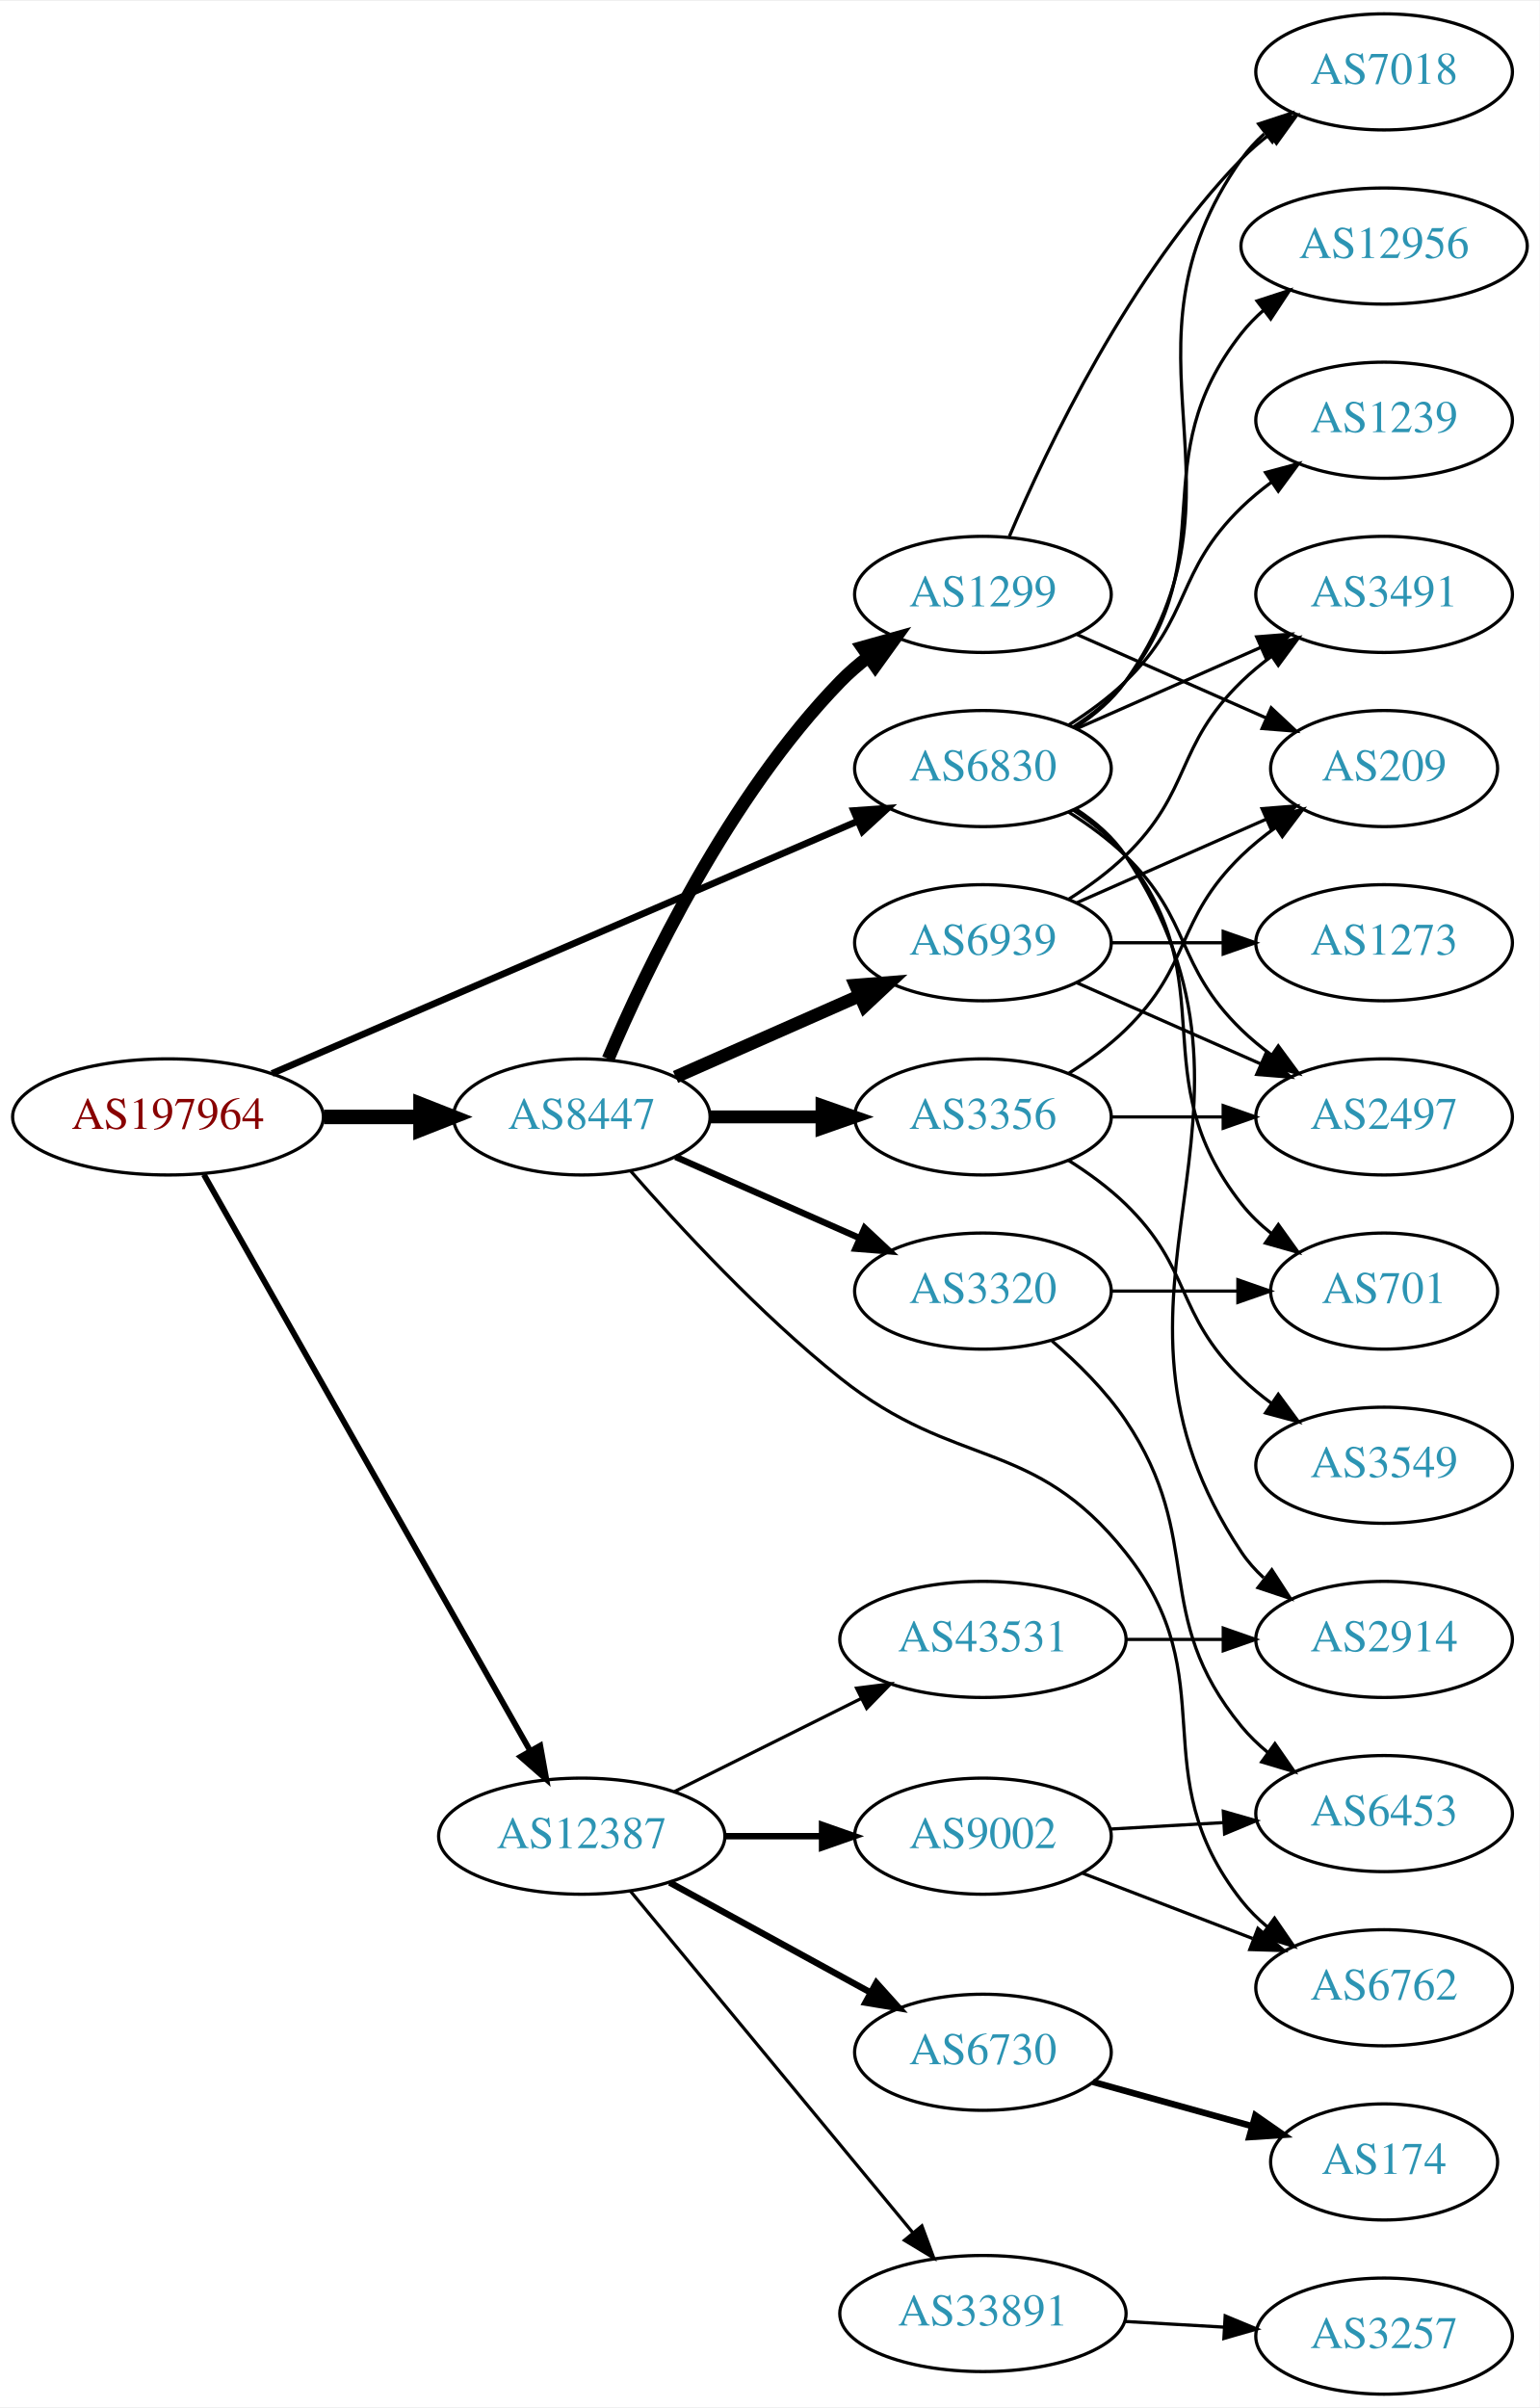
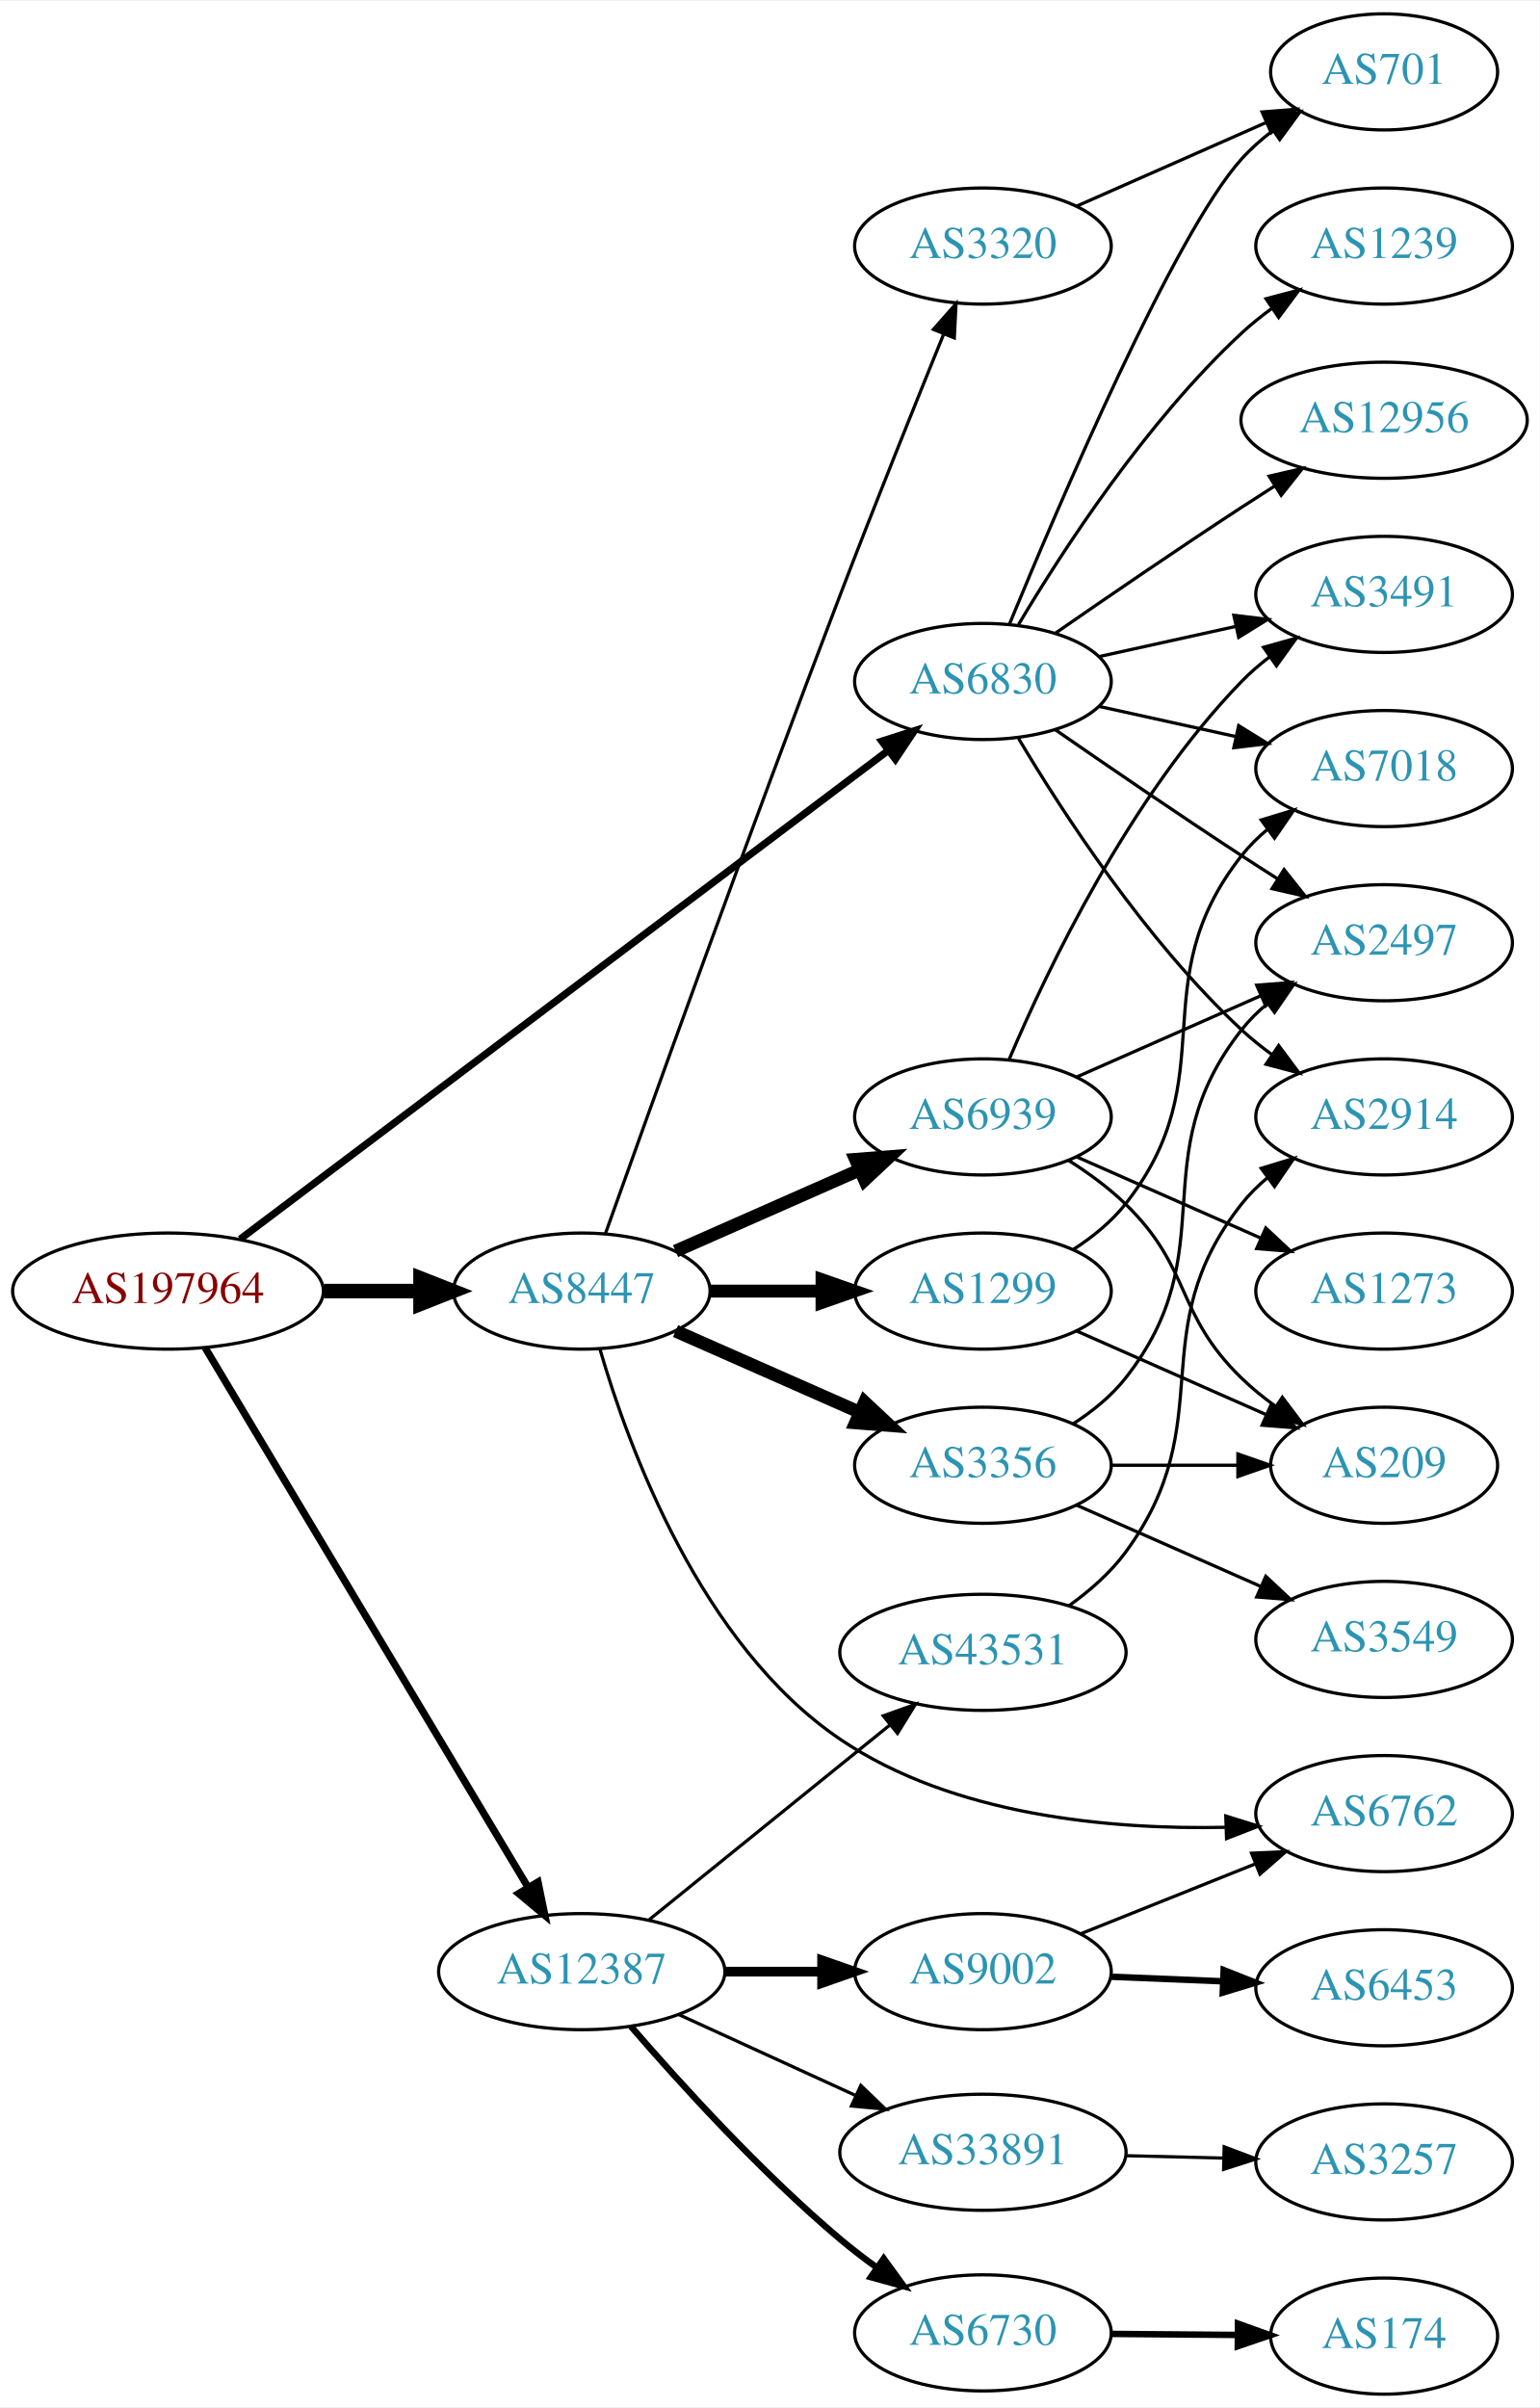
<svg xmlns="http://www.w3.org/2000/svg" xmlns:xlink="http://www.w3.org/1999/xlink" width="477pt" height="746pt" viewBox="0.00 0.00 477.37 746.00">
  <g id="graph0" class="graph" transform="scale(1 1) rotate(0) translate(4 742)">
    <polygon fill="white" stroke="none" points="-4,4 -4,-742 473.368,-742 473.368,4 -4,4" />
    <g id="node1" class="node">
      <g id="a_node1">
        <a xlink:href="/asn/197964" xlink:title="AS197964 ~ Julius Blum GmbH [AT]">
-           <ellipse fill="#ffffff" stroke="black" cx="48.096" cy="-396" rx="48.192" ry="18" />
-           <text text-anchor="middle" x="48.096" y="-392.3" font-family="Times,serif" font-size="14.00" fill="#880000">AS197964</text>
+           <ellipse fill="#ffffff" stroke="black" cx="48.096" cy="-342" rx="48.192" ry="18" />
+           <text text-anchor="middle" x="48.096" y="-338.3" font-family="Times,serif" font-size="14.00" fill="#880000">AS197964</text>
        </a>
      </g>
    </g>
    <g id="node2" class="node">
      <g id="a_node2">
        <a xlink:href="/asn/6830" xlink:title="AS6830 ~ LGI-UPC [AT]">
-           <ellipse fill="#ffffff" stroke="black" cx="300.78" cy="-504" rx="39.794" ry="18" />
-           <text text-anchor="middle" x="300.78" y="-500.3" font-family="Times,serif" font-size="14.00" fill="#2c94b3">AS6830</text>
+           <ellipse fill="#ffffff" stroke="black" cx="300.78" cy="-531" rx="39.794" ry="18" />
+           <text text-anchor="middle" x="300.78" y="-527.3" font-family="Times,serif" font-size="14.00" fill="#2c94b3">AS6830</text>
        </a>
      </g>
    </g>
    <g id="edge1" class="edge">
-       <path fill="none" stroke="black" stroke-width="2.1" d="M80.338,-409.46C126.358,-429.286 212.259,-466.294 261.837,-487.654" />
-       <polygon fill="black" stroke="black" stroke-width="2.1" points="260.677,-490.965 271.246,-491.707 263.447,-484.536 260.677,-490.965" />
+       <path fill="none" stroke="black" stroke-width="2.25" d="M70.469,-358.114C115.576,-392.122 220.512,-471.237 271.271,-509.506" />
+       <polygon fill="black" stroke="black" stroke-width="2.25" points="269.422,-512.495 279.514,-515.721 273.636,-506.906 269.422,-512.495" />
    </g>
    <g id="node3" class="node">
      <g id="a_node3">
        <a xlink:href="/asn/8447" xlink:title="AS8447 ~ A1 Telekom Austria AG [AT]">
-           <ellipse fill="#ffffff" stroke="black" cx="176.388" cy="-396" rx="39.794" ry="18" />
-           <text text-anchor="middle" x="176.388" y="-392.3" font-family="Times,serif" font-size="14.00" fill="#2c94b3">AS8447</text>
+           <ellipse fill="#ffffff" stroke="black" cx="176.388" cy="-342" rx="39.794" ry="18" />
+           <text text-anchor="middle" x="176.388" y="-338.3" font-family="Times,serif" font-size="14.00" fill="#2c94b3">AS8447</text>
        </a>
      </g>
    </g>
    <g id="edge2" class="edge">
-       <path fill="none" stroke="black" stroke-width="4.5" d="M96.481,-396C106.248,-396 116.551,-396 126.373,-396" />
-       <polygon fill="black" stroke="black" stroke-width="4.5" points="126.393,-399.938 136.393,-396 126.393,-392.063 126.393,-399.938" />
+       <path fill="none" stroke="black" stroke-width="4.5" d="M96.481,-342C106.248,-342 116.551,-342 126.373,-342" />
+       <polygon fill="black" stroke="black" stroke-width="4.5" points="126.393,-345.938 136.393,-342 126.393,-338.063 126.393,-345.938" />
    </g>
    <g id="node4" class="node">
      <g id="a_node4">
        <a xlink:href="/asn/12387" xlink:title="AS12387 ~ TON Total optical Networks AG [CH]">
-           <ellipse fill="#ffffff" stroke="black" cx="176.388" cy="-173" rx="44.393" ry="18" />
-           <text text-anchor="middle" x="176.388" y="-169.3" font-family="Times,serif" font-size="14.00" fill="#2c94b3">AS12387</text>
+           <ellipse fill="#ffffff" stroke="black" cx="176.388" cy="-131" rx="44.393" ry="18" />
+           <text text-anchor="middle" x="176.388" y="-127.3" font-family="Times,serif" font-size="14.00" fill="#2c94b3">AS12387</text>
        </a>
      </g>
    </g>
    <g id="edge3" class="edge">
-       <path fill="none" stroke="black" stroke-width="1.8" d="M59.217,-378.128C81.395,-338.968 134.369,-245.429 160.413,-199.442" />
-       <polygon fill="black" stroke="black" stroke-width="1.8" points="163.511,-201.074 165.393,-190.648 157.42,-197.624 163.511,-201.074" />
+       <path fill="none" stroke="black" stroke-width="2.25" d="M59.646,-324.373C81.895,-287.201 133.716,-200.622 159.8,-157.042" />
+       <polygon fill="black" stroke="black" stroke-width="2.25" points="162.823,-158.806 164.956,-148.428 156.817,-155.211 162.823,-158.806" />
    </g>
    <g id="node5" class="node">
      <g id="a_node5">
-         <a xlink:href="/asn/2914" xlink:title="AS2914 ~ NTT America, Inc. [US]">
-           <ellipse fill="#ffffff" stroke="black" cx="425.172" cy="-234" rx="39.794" ry="18" />
-           <text text-anchor="middle" x="425.172" y="-230.3" font-family="Times,serif" font-size="14.00" fill="#2c94b3">AS2914</text>
+         <a xlink:href="/asn/701" xlink:title="AS701 ~ UUNET [US]">
+           <ellipse fill="#ffffff" stroke="black" cx="425.172" cy="-720" rx="35.194" ry="18" />
+           <text text-anchor="middle" x="425.172" y="-716.3" font-family="Times,serif" font-size="14.00" fill="#2c94b3">AS701</text>
        </a>
      </g>
    </g>
    <g id="edge4" class="edge">
-       <path fill="none" stroke="black" d="M329.834,-491.313C335.639,-487.485 341.146,-482.737 344.976,-477 399.014,-396.056 326.937,-341.944 380.976,-261 382.891,-258.131 385.225,-255.51 387.806,-253.128" />
-       <polygon fill="black" stroke="black" points="390.357,-255.579 396.118,-246.687 386.069,-250.046 390.357,-255.579" />
+       <path fill="none" stroke="black" d="M308.938,-548.633C324.199,-585.658 360.229,-669.976 380.976,-693 383.84,-696.178 387.164,-699.119 390.672,-701.8" />
+       <polygon fill="black" stroke="black" points="388.838,-704.786 399.061,-707.569 392.804,-699.018 388.838,-704.786" />
    </g>
    <g id="node6" class="node">
      <g id="a_node6">
-         <a xlink:href="/asn/12956" xlink:title="AS12956 ~ TELXIUS [ES]">
-           <ellipse fill="#ffffff" stroke="black" cx="425.172" cy="-666" rx="44.393" ry="18" />
-           <text text-anchor="middle" x="425.172" y="-662.3" font-family="Times,serif" font-size="14.00" fill="#2c94b3">AS12956</text>
+         <a xlink:href="/asn/1239" xlink:title="AS1239 ~ Sprint [US]">
+           <ellipse fill="#ffffff" stroke="black" cx="425.172" cy="-666" rx="39.794" ry="18" />
+           <text text-anchor="middle" x="425.172" y="-662.3" font-family="Times,serif" font-size="14.00" fill="#2c94b3">AS1239</text>
        </a>
      </g>
    </g>
    <g id="edge5" class="edge">
-       <path fill="none" stroke="black" d="M328.751,-516.855C334.74,-520.72 340.599,-525.441 344.976,-531 376.274,-570.754 349.677,-599.246 380.976,-639 383,-641.571 385.341,-643.963 387.866,-646.174" />
-       <polygon fill="black" stroke="black" points="385.78,-648.984 395.856,-652.261 390.022,-643.416 385.78,-648.984" />
+       <path fill="none" stroke="black" d="M311.826,-548.671C325.397,-571.472 351.329,-611.472 380.976,-639 383.882,-641.699 387.096,-644.28 390.42,-646.703" />
+       <polygon fill="black" stroke="black" points="388.555,-649.667 398.798,-652.375 392.479,-643.87 388.555,-649.667" />
    </g>
    <g id="node7" class="node">
      <g id="a_node7">
-         <a xlink:href="/asn/2497" xlink:title="AS2497 ~ Internet Initiative Japan Inc. [JP]">
-           <ellipse fill="#ffffff" stroke="black" cx="425.172" cy="-396" rx="39.794" ry="18" />
-           <text text-anchor="middle" x="425.172" y="-392.3" font-family="Times,serif" font-size="14.00" fill="#2c94b3">AS2497</text>
+         <a xlink:href="/asn/12956" xlink:title="AS12956 ~ TELXIUS [ES]">
+           <ellipse fill="#ffffff" stroke="black" cx="425.172" cy="-612" rx="44.393" ry="18" />
+           <text text-anchor="middle" x="425.172" y="-608.3" font-family="Times,serif" font-size="14.00" fill="#2c94b3">AS12956</text>
        </a>
      </g>
    </g>
    <g id="edge6" class="edge">
-       <path fill="none" stroke="black" d="M327.309,-490.538C333.472,-486.638 339.773,-482.052 344.976,-477 365.669,-456.906 360.282,-443.094 380.976,-423 383.821,-420.237 386.995,-417.614 390.295,-415.166" />
-       <polygon fill="black" stroke="black" points="392.36,-417.994 398.643,-409.462 388.411,-412.214 392.36,-417.994" />
+       <path fill="none" stroke="black" d="M323.137,-545.901C338.988,-556.877 361.191,-572.079 380.976,-585 384.296,-587.169 387.779,-589.406 391.265,-591.621" />
+       <polygon fill="black" stroke="black" points="389.521,-594.66 399.847,-597.032 393.254,-588.738 389.521,-594.66" />
    </g>
    <g id="node8" class="node">
      <g id="a_node8">
+         <a xlink:href="/asn/2497" xlink:title="AS2497 ~ Internet Initiative Japan Inc. [JP]">
+           <ellipse fill="#ffffff" stroke="black" cx="425.172" cy="-450" rx="39.794" ry="18" />
+           <text text-anchor="middle" x="425.172" y="-446.3" font-family="Times,serif" font-size="14.00" fill="#2c94b3">AS2497</text>
+         </a>
+       </g>
+     </g>
+     <g id="edge7" class="edge">
+       <path fill="none" stroke="black" d="M323.137,-516.099C338.988,-505.123 361.191,-489.921 380.976,-477 384.558,-474.661 388.328,-472.241 392.089,-469.856" />
+       <polygon fill="black" stroke="black" points="394.151,-472.693 400.749,-464.404 390.422,-466.769 394.151,-472.693" />
+     </g>
+     <g id="node9" class="node">
+       <g id="a_node9">
+         <a xlink:href="/asn/7018" xlink:title="AS7018 ~ AT&amp;T Services, Inc. [US]">
+           <ellipse fill="#ffffff" stroke="black" cx="425.172" cy="-504" rx="39.794" ry="18" />
+           <text text-anchor="middle" x="425.172" y="-500.3" font-family="Times,serif" font-size="14.00" fill="#2c94b3">AS7018</text>
+         </a>
+       </g>
+     </g>
+     <g id="edge8" class="edge">
+       <path fill="none" stroke="black" d="M336.852,-523.263C350.04,-520.354 365.219,-517.005 379.185,-513.924" />
+       <polygon fill="black" stroke="black" points="380.083,-517.31 389.094,-511.738 378.575,-510.475 380.083,-517.31" />
+     </g>
+     <g id="node10" class="node">
+       <g id="a_node10">
        <a xlink:href="/asn/3491" xlink:title="AS3491 ~ PCCW Global, Inc. [US]">
          <ellipse fill="#ffffff" stroke="black" cx="425.172" cy="-558" rx="39.794" ry="18" />
          <text text-anchor="middle" x="425.172" y="-554.3" font-family="Times,serif" font-size="14.00" fill="#2c94b3">AS3491</text>
        </a>
      </g>
    </g>
-     <g id="edge7" class="edge">
-       <path fill="none" stroke="black" d="M329.859,-516.389C346.807,-523.866 368.604,-533.483 386.974,-541.588" />
-       <polygon fill="black" stroke="black" points="385.661,-544.834 396.223,-545.669 388.487,-538.43 385.661,-544.834" />
-     </g>
-     <g id="node9" class="node">
-       <g id="a_node9">
-         <a xlink:href="/asn/7018" xlink:title="AS7018 ~ AT&amp;T Services, Inc. [US]">
-           <ellipse fill="#ffffff" stroke="black" cx="425.172" cy="-720" rx="39.794" ry="18" />
-           <text text-anchor="middle" x="425.172" y="-716.3" font-family="Times,serif" font-size="14.00" fill="#2c94b3">AS7018</text>
-         </a>
-       </g>
-     </g>
-     <g id="edge8" class="edge">
-       <path fill="none" stroke="black" d="M329.613,-516.838C335.428,-520.661 340.994,-525.367 344.976,-531 387.555,-591.225 338.397,-632.775 380.976,-693 382.967,-695.816 385.354,-698.401 387.97,-700.76" />
-       <polygon fill="black" stroke="black" points="386.269,-703.865 396.338,-707.162 390.522,-698.306 386.269,-703.865" />
-     </g>
-     <g id="node10" class="node">
-       <g id="a_node10">
-         <a xlink:href="/asn/1239" xlink:title="AS1239 ~ Sprint [US]">
-           <ellipse fill="#ffffff" stroke="black" cx="425.172" cy="-612" rx="39.794" ry="18" />
-           <text text-anchor="middle" x="425.172" y="-608.3" font-family="Times,serif" font-size="14.00" fill="#2c94b3">AS1239</text>
-         </a>
-       </g>
-     </g>
    <g id="edge9" class="edge">
-       <path fill="none" stroke="black" d="M327.309,-517.462C333.472,-521.362 339.773,-525.948 344.976,-531 365.669,-551.094 360.282,-564.906 380.976,-585 383.821,-587.763 386.995,-590.386 390.295,-592.834" />
-       <polygon fill="black" stroke="black" points="388.411,-595.786 398.643,-598.538 392.36,-590.006 388.411,-595.786" />
+       <path fill="none" stroke="black" d="M336.852,-538.737C350.04,-541.646 365.219,-544.995 379.185,-548.076" />
+       <polygon fill="black" stroke="black" points="378.575,-551.525 389.094,-550.262 380.083,-544.69 378.575,-551.525" />
    </g>
    <g id="node11" class="node">
      <g id="a_node11">
-         <a xlink:href="/asn/701" xlink:title="AS701 ~ UUNET [US]">
-           <ellipse fill="#ffffff" stroke="black" cx="425.172" cy="-342" rx="35.194" ry="18" />
-           <text text-anchor="middle" x="425.172" y="-338.3" font-family="Times,serif" font-size="14.00" fill="#2c94b3">AS701</text>
+         <a xlink:href="/asn/2914" xlink:title="AS2914 ~ NTT America, Inc. [US]">
+           <ellipse fill="#ffffff" stroke="black" cx="425.172" cy="-396" rx="39.794" ry="18" />
+           <text text-anchor="middle" x="425.172" y="-392.3" font-family="Times,serif" font-size="14.00" fill="#2c94b3">AS2914</text>
        </a>
      </g>
    </g>
    <g id="edge10" class="edge">
-       <path fill="none" stroke="black" d="M328.751,-491.145C334.74,-487.28 340.599,-482.559 344.976,-477 376.274,-437.246 349.677,-408.754 380.976,-369 383.622,-365.639 386.811,-362.583 390.242,-359.839" />
-       <polygon fill="black" stroke="black" points="392.381,-362.614 398.549,-354 388.355,-356.887 392.381,-362.614" />
+       <path fill="none" stroke="black" d="M311.826,-513.329C325.397,-490.528 351.329,-450.528 380.976,-423 383.882,-420.301 387.096,-417.72 390.42,-415.297" />
+       <polygon fill="black" stroke="black" points="392.479,-418.13 398.798,-409.625 388.555,-412.333 392.479,-418.13" />
    </g>
    <g id="node12" class="node">
      <g id="a_node12">
-         <a xlink:href="/asn/1299" xlink:title="AS1299 ~ Telia Carrier [EU]">
-           <ellipse fill="#ffffff" stroke="black" cx="300.78" cy="-558" rx="39.794" ry="18" />
-           <text text-anchor="middle" x="300.78" y="-554.3" font-family="Times,serif" font-size="14.00" fill="#2c94b3">AS1299</text>
+         <a xlink:href="/asn/3356" xlink:title="AS3356 ~ Level 3 Parent, LLC [US]">
+           <ellipse fill="#ffffff" stroke="black" cx="300.78" cy="-288" rx="39.794" ry="18" />
+           <text text-anchor="middle" x="300.78" y="-284.3" font-family="Times,serif" font-size="14.00" fill="#2c94b3">AS3356</text>
        </a>
      </g>
    </g>
    <g id="edge11" class="edge">
-       <path fill="none" stroke="black" stroke-width="4" d="M184.578,-413.975C196.345,-441.682 221.919,-495.348 256.584,-531 259.204,-533.695 262.144,-536.239 265.227,-538.608" />
-       <polygon fill="black" stroke="black" stroke-width="4" points="263.394,-541.597 273.596,-544.455 267.403,-535.859 263.394,-541.597" />
+       <path fill="none" stroke="black" stroke-width="4" d="M205.467,-329.611C222.415,-322.134 244.212,-312.517 262.581,-304.412" />
+       <polygon fill="black" stroke="black" stroke-width="4" points="264.095,-307.57 271.831,-300.331 261.269,-301.166 264.095,-307.57" />
    </g>
    <g id="node13" class="node">
      <g id="a_node13">
-         <a xlink:href="/asn/3356" xlink:title="AS3356 ~ Level 3 Parent, LLC [US]">
-           <ellipse fill="#ffffff" stroke="black" cx="300.78" cy="-396" rx="39.794" ry="18" />
-           <text text-anchor="middle" x="300.78" y="-392.3" font-family="Times,serif" font-size="14.00" fill="#2c94b3">AS3356</text>
+         <a xlink:href="/asn/1299" xlink:title="AS1299 ~ Telia Carrier [EU]">
+           <ellipse fill="#ffffff" stroke="black" cx="300.78" cy="-342" rx="39.794" ry="18" />
+           <text text-anchor="middle" x="300.78" y="-338.3" font-family="Times,serif" font-size="14.00" fill="#2c94b3">AS1299</text>
        </a>
      </g>
    </g>
    <g id="edge12" class="edge">
-       <path fill="none" stroke="black" stroke-width="4" d="M216.113,-396C227.052,-396 239.102,-396 250.568,-396" />
-       <polygon fill="black" stroke="black" stroke-width="4" points="250.886,-399.5 260.886,-396 250.886,-392.5 250.886,-399.5" />
+       <path fill="none" stroke="black" stroke-width="4" d="M216.113,-342C227.052,-342 239.102,-342 250.568,-342" />
+       <polygon fill="black" stroke="black" stroke-width="4" points="250.886,-345.5 260.886,-342 250.886,-338.5 250.886,-345.5" />
    </g>
    <g id="node14" class="node">
      <g id="a_node14">
        <a xlink:href="/asn/6939" xlink:title="AS6939 ~ Hurricane Electric LLC [US]">
-           <ellipse fill="#ffffff" stroke="black" cx="300.78" cy="-450" rx="39.794" ry="18" />
-           <text text-anchor="middle" x="300.78" y="-446.3" font-family="Times,serif" font-size="14.00" fill="#2c94b3">AS6939</text>
+           <ellipse fill="#ffffff" stroke="black" cx="300.78" cy="-396" rx="39.794" ry="18" />
+           <text text-anchor="middle" x="300.78" y="-392.3" font-family="Times,serif" font-size="14.00" fill="#2c94b3">AS6939</text>
        </a>
      </g>
    </g>
    <g id="edge13" class="edge">
-       <path fill="none" stroke="black" stroke-width="4" d="M205.467,-408.389C222.415,-415.866 244.212,-425.483 262.581,-433.588" />
-       <polygon fill="black" stroke="black" stroke-width="4" points="261.269,-436.834 271.831,-437.669 264.095,-430.43 261.269,-436.834" />
+       <path fill="none" stroke="black" stroke-width="4" d="M205.467,-354.389C222.415,-361.866 244.212,-371.483 262.581,-379.588" />
+       <polygon fill="black" stroke="black" stroke-width="4" points="261.269,-382.834 271.831,-383.669 264.095,-376.43 261.269,-382.834" />
    </g>
    <g id="node15" class="node">
      <g id="a_node15">
-         <a xlink:href="/asn/3320" xlink:title="AS3320 ~ DTAG [DE]">
-           <ellipse fill="#ffffff" stroke="black" cx="300.78" cy="-342" rx="39.794" ry="18" />
-           <text text-anchor="middle" x="300.78" y="-338.3" font-family="Times,serif" font-size="14.00" fill="#2c94b3">AS3320</text>
+         <a xlink:href="/asn/6762" xlink:title="AS6762 ~ TELECOM ITALIA SPARKLE S.p.A. [IT]">
+           <ellipse fill="#ffffff" stroke="black" cx="425.172" cy="-180" rx="39.794" ry="18" />
+           <text text-anchor="middle" x="425.172" y="-176.3" font-family="Times,serif" font-size="14.00" fill="#2c94b3">AS6762</text>
        </a>
      </g>
    </g>
    <g id="edge14" class="edge">
-       <path fill="none" stroke="black" stroke-width="2" d="M205.467,-383.611C222.415,-376.134 244.212,-366.517 262.581,-358.412" />
-       <polygon fill="black" stroke="black" stroke-width="2" points="264.095,-361.57 271.831,-354.331 261.269,-355.166 264.095,-361.57" />
+       <path fill="none" stroke="black" d="M182.027,-323.98C190.895,-293.504 213.332,-232.252 256.584,-203 291.567,-179.341 340.129,-175.004 375.976,-175.748" />
+       <polygon fill="black" stroke="black" points="376.08,-179.253 386.195,-176.103 376.323,-172.258 376.08,-179.253" />
    </g>
    <g id="node16" class="node">
      <g id="a_node16">
-         <a xlink:href="/asn/6762" xlink:title="AS6762 ~ TELECOM ITALIA SPARKLE S.p.A. [IT]">
-           <ellipse fill="#ffffff" stroke="black" cx="425.172" cy="-126" rx="39.794" ry="18" />
-           <text text-anchor="middle" x="425.172" y="-122.3" font-family="Times,serif" font-size="14.00" fill="#2c94b3">AS6762</text>
+         <a xlink:href="/asn/3320" xlink:title="AS3320 ~ DTAG [DE]">
+           <ellipse fill="#ffffff" stroke="black" cx="300.78" cy="-666" rx="39.794" ry="18" />
+           <text text-anchor="middle" x="300.78" y="-662.3" font-family="Times,serif" font-size="14.00" fill="#2c94b3">AS3320</text>
        </a>
      </g>
    </g>
    <g id="edge15" class="edge">
-       <path fill="none" stroke="black" d="M191.498,-379.285C206.567,-362.013 231.661,-334.848 256.584,-315 292.595,-286.321 316.313,-297.025 344.976,-261 376.478,-221.407 349.677,-192.754 380.976,-153 383.301,-150.047 386.044,-147.33 389.004,-144.853" />
-       <polygon fill="black" stroke="black" points="391.196,-147.585 397.2,-138.855 387.063,-141.936 391.196,-147.585" />
+       <path fill="none" stroke="black" d="M183.682,-359.704C196.868,-396.671 228.499,-484.713 256.584,-558 267.174,-585.636 279.796,-617.025 288.652,-638.813" />
+       <polygon fill="black" stroke="black" points="285.421,-640.159 292.435,-648.1 291.904,-637.518 285.421,-640.159" />
    </g>
    <g id="node19" class="node">
      <g id="a_node19">
        <a xlink:href="/asn/6730" xlink:title="AS6730 ~ Sunrise Communications AG [CH]">
-           <ellipse fill="#ffffff" stroke="black" cx="300.78" cy="-106" rx="39.794" ry="18" />
-           <text text-anchor="middle" x="300.78" y="-102.3" font-family="Times,serif" font-size="14.00" fill="#2c94b3">AS6730</text>
+           <ellipse fill="#ffffff" stroke="black" cx="300.78" cy="-19" rx="39.794" ry="18" />
+           <text text-anchor="middle" x="300.78" y="-15.3" font-family="Times,serif" font-size="14.00" fill="#2c94b3">AS6730</text>
        </a>
      </g>
    </g>
    <g id="edge19" class="edge">
-       <path fill="none" stroke="black" stroke-width="2" d="M203.644,-158.627C221.835,-148.669 246.22,-135.32 265.879,-124.558" />
-       <polygon fill="black" stroke="black" stroke-width="2" points="267.729,-127.535 274.82,-119.663 264.368,-121.395 267.729,-127.535" />
+       <path fill="none" stroke="black" stroke-width="2" d="M191.598,-114.054C206.747,-96.503 231.907,-68.787 256.584,-48 260.098,-45.039 263.922,-42.11 267.793,-39.317" />
+       <polygon fill="black" stroke="black" stroke-width="2" points="270.018,-42.033 276.242,-33.459 266.029,-36.281 270.018,-42.033" />
    </g>
    <g id="node20" class="node">
      <g id="a_node20">
        <a xlink:href="/asn/9002" xlink:title="AS9002 ~ RETN Limited [EU]">
-           <ellipse fill="#ffffff" stroke="black" cx="300.78" cy="-173" rx="39.794" ry="18" />
-           <text text-anchor="middle" x="300.78" y="-169.3" font-family="Times,serif" font-size="14.00" fill="#2c94b3">AS9002</text>
+           <ellipse fill="#ffffff" stroke="black" cx="300.78" cy="-131" rx="39.794" ry="18" />
+           <text text-anchor="middle" x="300.78" y="-127.3" font-family="Times,serif" font-size="14.00" fill="#2c94b3">AS9002</text>
        </a>
      </g>
    </g>
    <g id="edge20" class="edge">
-       <path fill="none" stroke="black" stroke-width="2" d="M220.883,-173C230.572,-173 240.909,-173 250.802,-173" />
-       <polygon fill="black" stroke="black" stroke-width="2" points="250.904,-176.5 260.904,-173 250.904,-169.5 250.904,-176.5" />
+       <path fill="none" stroke="black" stroke-width="3" d="M220.883,-131C230.572,-131 240.909,-131 250.802,-131" />
+       <polygon fill="black" stroke="black" stroke-width="3" points="250.904,-134.5 260.904,-131 250.904,-127.5 250.904,-134.5" />
    </g>
    <g id="node21" class="node">
      <g id="a_node21">
        <a xlink:href="/asn/33891" xlink:title="AS33891 ~ CORE-BACKBONE GMBH GLOBAL NETWORK [DE]">
-           <ellipse fill="#ffffff" stroke="black" cx="300.78" cy="-25" rx="44.393" ry="18" />
-           <text text-anchor="middle" x="300.78" y="-21.3" font-family="Times,serif" font-size="14.00" fill="#2c94b3">AS33891</text>
+           <ellipse fill="#ffffff" stroke="black" cx="300.78" cy="-75" rx="44.393" ry="18" />
+           <text text-anchor="middle" x="300.78" y="-71.3" font-family="Times,serif" font-size="14.00" fill="#2c94b3">AS33891</text>
        </a>
      </g>
    </g>
    <g id="edge21" class="edge">
-       <path fill="none" stroke="black" d="M191.427,-156.023C212.893,-130.066 253.999,-80.36 278.948,-50.191" />
-       <polygon fill="black" stroke="black" points="281.851,-52.172 285.527,-42.235 276.456,-47.711 281.851,-52.172" />
+       <path fill="none" stroke="black" d="M206.393,-117.729C222.735,-110.251 243.36,-100.815 261.067,-92.713" />
+       <polygon fill="black" stroke="black" points="262.921,-95.713 270.559,-88.37 260.009,-89.348 262.921,-95.713" />
    </g>
    <g id="node22" class="node">
      <g id="a_node22">
        <a xlink:href="/asn/43531" xlink:title="AS43531 ~ IX Reach Ltd [GB]">
-           <ellipse fill="#ffffff" stroke="black" cx="300.78" cy="-234" rx="44.393" ry="18" />
-           <text text-anchor="middle" x="300.78" y="-230.3" font-family="Times,serif" font-size="14.00" fill="#2c94b3">AS43531</text>
+           <ellipse fill="#ffffff" stroke="black" cx="300.78" cy="-230" rx="44.393" ry="18" />
+           <text text-anchor="middle" x="300.78" y="-226.3" font-family="Times,serif" font-size="14.00" fill="#2c94b3">AS43531</text>
        </a>
      </g>
    </g>
    <g id="edge22" class="edge">
-       <path fill="none" stroke="black" d="M205.16,-186.842C222.295,-195.382 244.474,-206.436 263.051,-215.695" />
-       <polygon fill="black" stroke="black" points="261.606,-218.885 272.117,-220.213 264.728,-212.62 261.606,-218.885" />
-     </g>
-     <g id="edge33" class="edge">
-       <path fill="none" stroke="black" d="M308.97,-575.975C320.737,-603.682 346.312,-657.348 380.976,-693 383.596,-695.695 386.537,-698.239 389.619,-700.608" />
-       <polygon fill="black" stroke="black" points="387.786,-703.597 397.988,-706.455 391.795,-697.859 387.786,-703.597" />
+       <path fill="none" stroke="black" d="M197.324,-147.126C217.595,-163.523 249.17,-189.063 271.91,-207.457" />
+       <polygon fill="black" stroke="black" points="269.875,-210.313 279.851,-213.881 274.278,-204.87 269.875,-210.313" />
+     </g>
+     <g id="edge18" class="edge">
+       <path fill="none" stroke="black" d="M328.751,-300.855C334.74,-304.72 340.599,-309.441 344.976,-315 376.274,-354.754 349.677,-383.246 380.976,-423 383.301,-425.953 386.044,-428.67 389.004,-431.147" />
+       <polygon fill="black" stroke="black" points="387.063,-434.064 397.2,-437.145 391.196,-428.415 387.063,-434.064" />
+     </g>
+     <g id="node17" class="node">
+       <g id="a_node17">
+         <a xlink:href="/asn/3549" xlink:title="AS3549 ~ Level 3 Parent, LLC [US]">
+           <ellipse fill="#ffffff" stroke="black" cx="425.172" cy="-234" rx="39.794" ry="18" />
+           <text text-anchor="middle" x="425.172" y="-230.3" font-family="Times,serif" font-size="14.00" fill="#2c94b3">AS3549</text>
+         </a>
+       </g>
+     </g>
+     <g id="edge16" class="edge">
+       <path fill="none" stroke="black" d="M329.859,-275.611C346.807,-268.134 368.604,-258.517 386.974,-250.412" />
+       <polygon fill="black" stroke="black" points="388.487,-253.57 396.223,-246.331 385.661,-247.166 388.487,-253.57" />
    </g>
    <g id="node18" class="node">
      <g id="a_node18">
        <a xlink:href="/asn/209" xlink:title="AS209 ~ CenturyLink Communications, LLC [US]">
-           <ellipse fill="#ffffff" stroke="black" cx="425.172" cy="-504" rx="35.194" ry="18" />
-           <text text-anchor="middle" x="425.172" y="-500.3" font-family="Times,serif" font-size="14.00" fill="#2c94b3">AS209</text>
-         </a>
-       </g>
-     </g>
-     <g id="edge34" class="edge">
-       <path fill="none" stroke="black" d="M329.859,-545.611C347.288,-537.922 369.845,-527.969 388.528,-519.726" />
-       <polygon fill="black" stroke="black" points="390.162,-522.831 397.898,-515.592 387.336,-516.427 390.162,-522.831" />
-     </g>
-     <g id="edge18" class="edge">
-       <path fill="none" stroke="black" d="M340.505,-396C351.444,-396 363.494,-396 374.961,-396" />
-       <polygon fill="black" stroke="black" points="375.278,-399.5 385.278,-396 375.278,-392.5 375.278,-399.5" />
-     </g>
-     <g id="node17" class="node">
-       <g id="a_node17">
-         <a xlink:href="/asn/3549" xlink:title="AS3549 ~ Level 3 Parent, LLC [US]">
-           <ellipse fill="#ffffff" stroke="black" cx="425.172" cy="-288" rx="39.794" ry="18" />
-           <text text-anchor="middle" x="425.172" y="-284.3" font-family="Times,serif" font-size="14.00" fill="#2c94b3">AS3549</text>
-         </a>
-       </g>
-     </g>
-     <g id="edge16" class="edge">
-       <path fill="none" stroke="black" d="M327.309,-382.538C333.472,-378.638 339.773,-374.052 344.976,-369 365.669,-348.906 360.282,-335.094 380.976,-315 383.821,-312.237 386.995,-309.614 390.295,-307.166" />
-       <polygon fill="black" stroke="black" points="392.36,-309.994 398.643,-301.462 388.411,-304.214 392.36,-309.994" />
+           <ellipse fill="#ffffff" stroke="black" cx="425.172" cy="-288" rx="35.194" ry="18" />
+           <text text-anchor="middle" x="425.172" y="-284.3" font-family="Times,serif" font-size="14.00" fill="#2c94b3">AS209</text>
+         </a>
+       </g>
    </g>
    <g id="edge17" class="edge">
-       <path fill="none" stroke="black" d="M327.309,-409.462C333.472,-413.362 339.773,-417.948 344.976,-423 365.669,-443.094 360.282,-456.906 380.976,-477 384.204,-480.134 387.854,-483.089 391.633,-485.812" />
-       <polygon fill="black" stroke="black" points="389.73,-488.75 399.993,-491.383 393.612,-482.925 389.73,-488.75" />
+       <path fill="none" stroke="black" d="M340.505,-288C352.994,-288 366.933,-288 379.797,-288" />
+       <polygon fill="black" stroke="black" points="379.835,-291.5 389.835,-288 379.835,-284.5 379.835,-291.5" />
+     </g>
+     <g id="edge32" class="edge">
+       <path fill="none" stroke="black" d="M328.751,-354.855C334.74,-358.72 340.599,-363.441 344.976,-369 376.274,-408.754 349.677,-437.246 380.976,-477 383.301,-479.953 386.044,-482.67 389.004,-485.147" />
+       <polygon fill="black" stroke="black" points="387.063,-488.064 397.2,-491.145 391.196,-482.415 387.063,-488.064" />
+     </g>
+     <g id="edge31" class="edge">
+       <path fill="none" stroke="black" d="M329.859,-329.611C347.288,-321.922 369.845,-311.969 388.528,-303.726" />
+       <polygon fill="black" stroke="black" points="390.162,-306.831 397.898,-299.592 387.336,-300.427 390.162,-306.831" />
+     </g>
+     <g id="edge28" class="edge">
+       <path fill="none" stroke="black" d="M329.859,-408.389C346.807,-415.866 368.604,-425.483 386.974,-433.588" />
+       <polygon fill="black" stroke="black" points="385.661,-436.834 396.223,-437.669 388.487,-430.43 385.661,-436.834" />
    </g>
    <g id="edge27" class="edge">
-       <path fill="none" stroke="black" d="M329.859,-437.611C346.807,-430.134 368.604,-420.517 386.974,-412.412" />
-       <polygon fill="black" stroke="black" points="388.487,-415.57 396.223,-408.331 385.661,-409.166 388.487,-415.57" />
+       <path fill="none" stroke="black" d="M308.97,-413.975C320.737,-441.682 346.312,-495.348 380.976,-531 383.596,-533.695 386.537,-536.239 389.619,-538.608" />
+       <polygon fill="black" stroke="black" points="387.786,-541.597 397.988,-544.455 391.795,-535.859 387.786,-541.597" />
    </g>
    <g id="edge30" class="edge">
-       <path fill="none" stroke="black" d="M327.309,-463.462C333.472,-467.362 339.773,-471.948 344.976,-477 365.669,-497.094 360.282,-510.906 380.976,-531 383.821,-533.763 386.995,-536.386 390.295,-538.834" />
-       <polygon fill="black" stroke="black" points="388.411,-541.786 398.643,-544.538 392.36,-536.006 388.411,-541.786" />
-     </g>
-     <g id="edge29" class="edge">
-       <path fill="none" stroke="black" d="M329.859,-462.389C347.288,-470.078 369.845,-480.031 388.528,-488.274" />
-       <polygon fill="black" stroke="black" points="387.336,-491.573 397.898,-492.408 390.162,-485.169 387.336,-491.573" />
+       <path fill="none" stroke="black" d="M327.309,-382.538C333.472,-378.638 339.773,-374.052 344.976,-369 365.669,-348.906 360.282,-335.094 380.976,-315 384.204,-311.866 387.854,-308.911 391.633,-306.188" />
+       <polygon fill="black" stroke="black" points="393.612,-309.075 399.993,-300.617 389.73,-303.25 393.612,-309.075" />
    </g>
    <g id="node26" class="node">
      <g id="a_node26">
        <a xlink:href="/asn/1273" xlink:title="AS1273 ~ Vodafone Group PLC [EU]">
-           <ellipse fill="#ffffff" stroke="black" cx="425.172" cy="-450" rx="39.794" ry="18" />
-           <text text-anchor="middle" x="425.172" y="-446.3" font-family="Times,serif" font-size="14.00" fill="#2c94b3">AS1273</text>
-         </a>
-       </g>
-     </g>
-     <g id="edge28" class="edge">
-       <path fill="none" stroke="black" d="M340.505,-450C351.444,-450 363.494,-450 374.961,-450" />
-       <polygon fill="black" stroke="black" points="375.278,-453.5 385.278,-450 375.278,-446.5 375.278,-453.5" />
-     </g>
-     <g id="edge31" class="edge">
-       <path fill="none" stroke="black" d="M340.505,-342C352.994,-342 366.933,-342 379.797,-342" />
-       <polygon fill="black" stroke="black" points="379.835,-345.5 389.835,-342 379.835,-338.5 379.835,-345.5" />
+           <ellipse fill="#ffffff" stroke="black" cx="425.172" cy="-342" rx="39.794" ry="18" />
+           <text text-anchor="middle" x="425.172" y="-338.3" font-family="Times,serif" font-size="14.00" fill="#2c94b3">AS1273</text>
+         </a>
+       </g>
+     </g>
+     <g id="edge29" class="edge">
+       <path fill="none" stroke="black" d="M329.859,-383.611C346.807,-376.134 368.604,-366.517 386.974,-358.412" />
+       <polygon fill="black" stroke="black" points="388.487,-361.57 396.223,-354.331 385.661,-355.166 388.487,-361.57" />
+     </g>
+     <g id="edge33" class="edge">
+       <path fill="none" stroke="black" d="M329.859,-678.389C347.288,-686.078 369.845,-696.031 388.528,-704.274" />
+       <polygon fill="black" stroke="black" points="387.336,-707.573 397.898,-708.408 390.162,-701.169 387.336,-707.573" />
+     </g>
+     <g id="node23" class="node">
+       <g id="a_node23">
+         <a xlink:href="/asn/174" xlink:title="AS174 ~ Cogent Communications [US]">
+           <ellipse fill="#ffffff" stroke="black" cx="425.172" cy="-18" rx="35.194" ry="18" />
+           <text text-anchor="middle" x="425.172" y="-14.3" font-family="Times,serif" font-size="14.00" fill="#2c94b3">AS174</text>
+         </a>
+       </g>
+     </g>
+     <g id="edge23" class="edge">
+       <path fill="none" stroke="black" stroke-width="2" d="M340.505,-18.684C352.994,-18.582 366.933,-18.468 379.797,-18.363" />
+       <polygon fill="black" stroke="black" stroke-width="2" points="379.864,-21.862 389.835,-18.281 379.806,-14.863 379.864,-21.862" />
+     </g>
+     <g id="edge24" class="edge">
+       <path fill="none" stroke="black" d="M331.096,-142.737C347.326,-149.235 367.707,-157.394 385.257,-164.42" />
+       <polygon fill="black" stroke="black" points="384.086,-167.722 394.671,-168.189 386.688,-161.223 384.086,-167.722" />
    </g>
    <g id="node24" class="node">
      <g id="a_node24">
        <a xlink:href="/asn/6453" xlink:title="AS6453 ~ TATA COMMUNICATIONS (AMERICA) INC [US]">
-           <ellipse fill="#ffffff" stroke="black" cx="425.172" cy="-180" rx="39.794" ry="18" />
-           <text text-anchor="middle" x="425.172" y="-176.3" font-family="Times,serif" font-size="14.00" fill="#2c94b3">AS6453</text>
-         </a>
-       </g>
-     </g>
-     <g id="edge32" class="edge">
-       <path fill="none" stroke="black" d="M322.213,-326.529C330.155,-319.703 338.807,-311.154 344.976,-302 370.21,-264.557 352.333,-241.904 380.976,-207 383.36,-204.094 386.143,-201.41 389.127,-198.952" />
-       <polygon fill="black" stroke="black" points="391.318,-201.687 397.358,-192.983 387.208,-196.02 391.318,-201.687" />
-     </g>
-     <g id="node23" class="node">
-       <g id="a_node23">
-         <a xlink:href="/asn/174" xlink:title="AS174 ~ Cogent Communications [US]">
-           <ellipse fill="#ffffff" stroke="black" cx="425.172" cy="-72" rx="35.194" ry="18" />
-           <text text-anchor="middle" x="425.172" y="-68.3" font-family="Times,serif" font-size="14.00" fill="#2c94b3">AS174</text>
-         </a>
-       </g>
-     </g>
-     <g id="edge23" class="edge">
-       <path fill="none" stroke="black" stroke-width="2" d="M334.901,-96.799C350,-92.605 368.01,-87.601 383.887,-83.191" />
-       <polygon fill="black" stroke="black" stroke-width="2" points="385.261,-86.442 393.959,-80.393 383.387,-79.697 385.261,-86.442" />
+           <ellipse fill="#ffffff" stroke="black" cx="425.172" cy="-126" rx="39.794" ry="18" />
+           <text text-anchor="middle" x="425.172" y="-122.3" font-family="Times,serif" font-size="14.00" fill="#2c94b3">AS6453</text>
+         </a>
+       </g>
    </g>
    <g id="edge25" class="edge">
-       <path fill="none" stroke="black" d="M331.72,-161.503C347.575,-155.414 367.255,-147.857 384.378,-141.281" />
-       <polygon fill="black" stroke="black" points="386.036,-144.394 394.116,-137.542 383.526,-137.859 386.036,-144.394" />
-     </g>
-     <g id="edge24" class="edge">
-       <path fill="none" stroke="black" d="M340.17,-175.196C351.339,-175.834 363.692,-176.541 375.409,-177.211" />
-       <polygon fill="black" stroke="black" points="375.314,-180.711 385.497,-177.788 375.714,-173.723 375.314,-180.711" />
+       <path fill="none" stroke="black" stroke-width="2" d="M340.505,-129.418C351.444,-128.971 363.494,-128.479 374.961,-128.01" />
+       <polygon fill="black" stroke="black" stroke-width="2" points="375.429,-131.494 385.278,-127.589 375.143,-124.5 375.429,-131.494" />
    </g>
    <g id="node25" class="node">
      <g id="a_node25">
        <a xlink:href="/asn/3257" xlink:title="AS3257 ~ GTT [DE]">
-           <ellipse fill="#ffffff" stroke="black" cx="425.172" cy="-18" rx="39.794" ry="18" />
-           <text text-anchor="middle" x="425.172" y="-14.3" font-family="Times,serif" font-size="14.00" fill="#2c94b3">AS3257</text>
+           <ellipse fill="#ffffff" stroke="black" cx="425.172" cy="-72" rx="39.794" ry="18" />
+           <text text-anchor="middle" x="425.172" y="-68.3" font-family="Times,serif" font-size="14.00" fill="#2c94b3">AS3257</text>
        </a>
      </g>
    </g>
    <g id="edge26" class="edge">
-       <path fill="none" stroke="black" d="M344.587,-22.552C354.616,-21.978 365.373,-21.363 375.633,-20.776" />
-       <polygon fill="black" stroke="black" points="375.899,-24.267 385.682,-20.201 375.499,-17.278 375.899,-24.267" />
-     </g>
-     <g id="edge35" class="edge">
-       <path fill="none" stroke="black" d="M345.275,-234C354.964,-234 365.301,-234 375.194,-234" />
-       <polygon fill="black" stroke="black" points="375.296,-237.5 385.296,-234 375.296,-230.5 375.296,-237.5" />
+       <path fill="none" stroke="black" d="M344.931,-73.942C354.738,-73.702 365.224,-73.445 375.252,-73.199" />
+       <polygon fill="black" stroke="black" points="375.577,-76.692 385.488,-72.948 375.405,-69.694 375.577,-76.692" />
+     </g>
+     <g id="edge34" class="edge">
+       <path fill="none" stroke="black" d="M327.397,-244.4C333.847,-249.014 340.267,-254.609 344.976,-261 374.99,-301.733 349.677,-329.246 380.976,-369 383.301,-371.953 386.044,-374.67 389.004,-377.147" />
+       <polygon fill="black" stroke="black" points="387.063,-380.064 397.2,-383.145 391.196,-374.415 387.063,-380.064" />
    </g>
  </g>
</svg>
